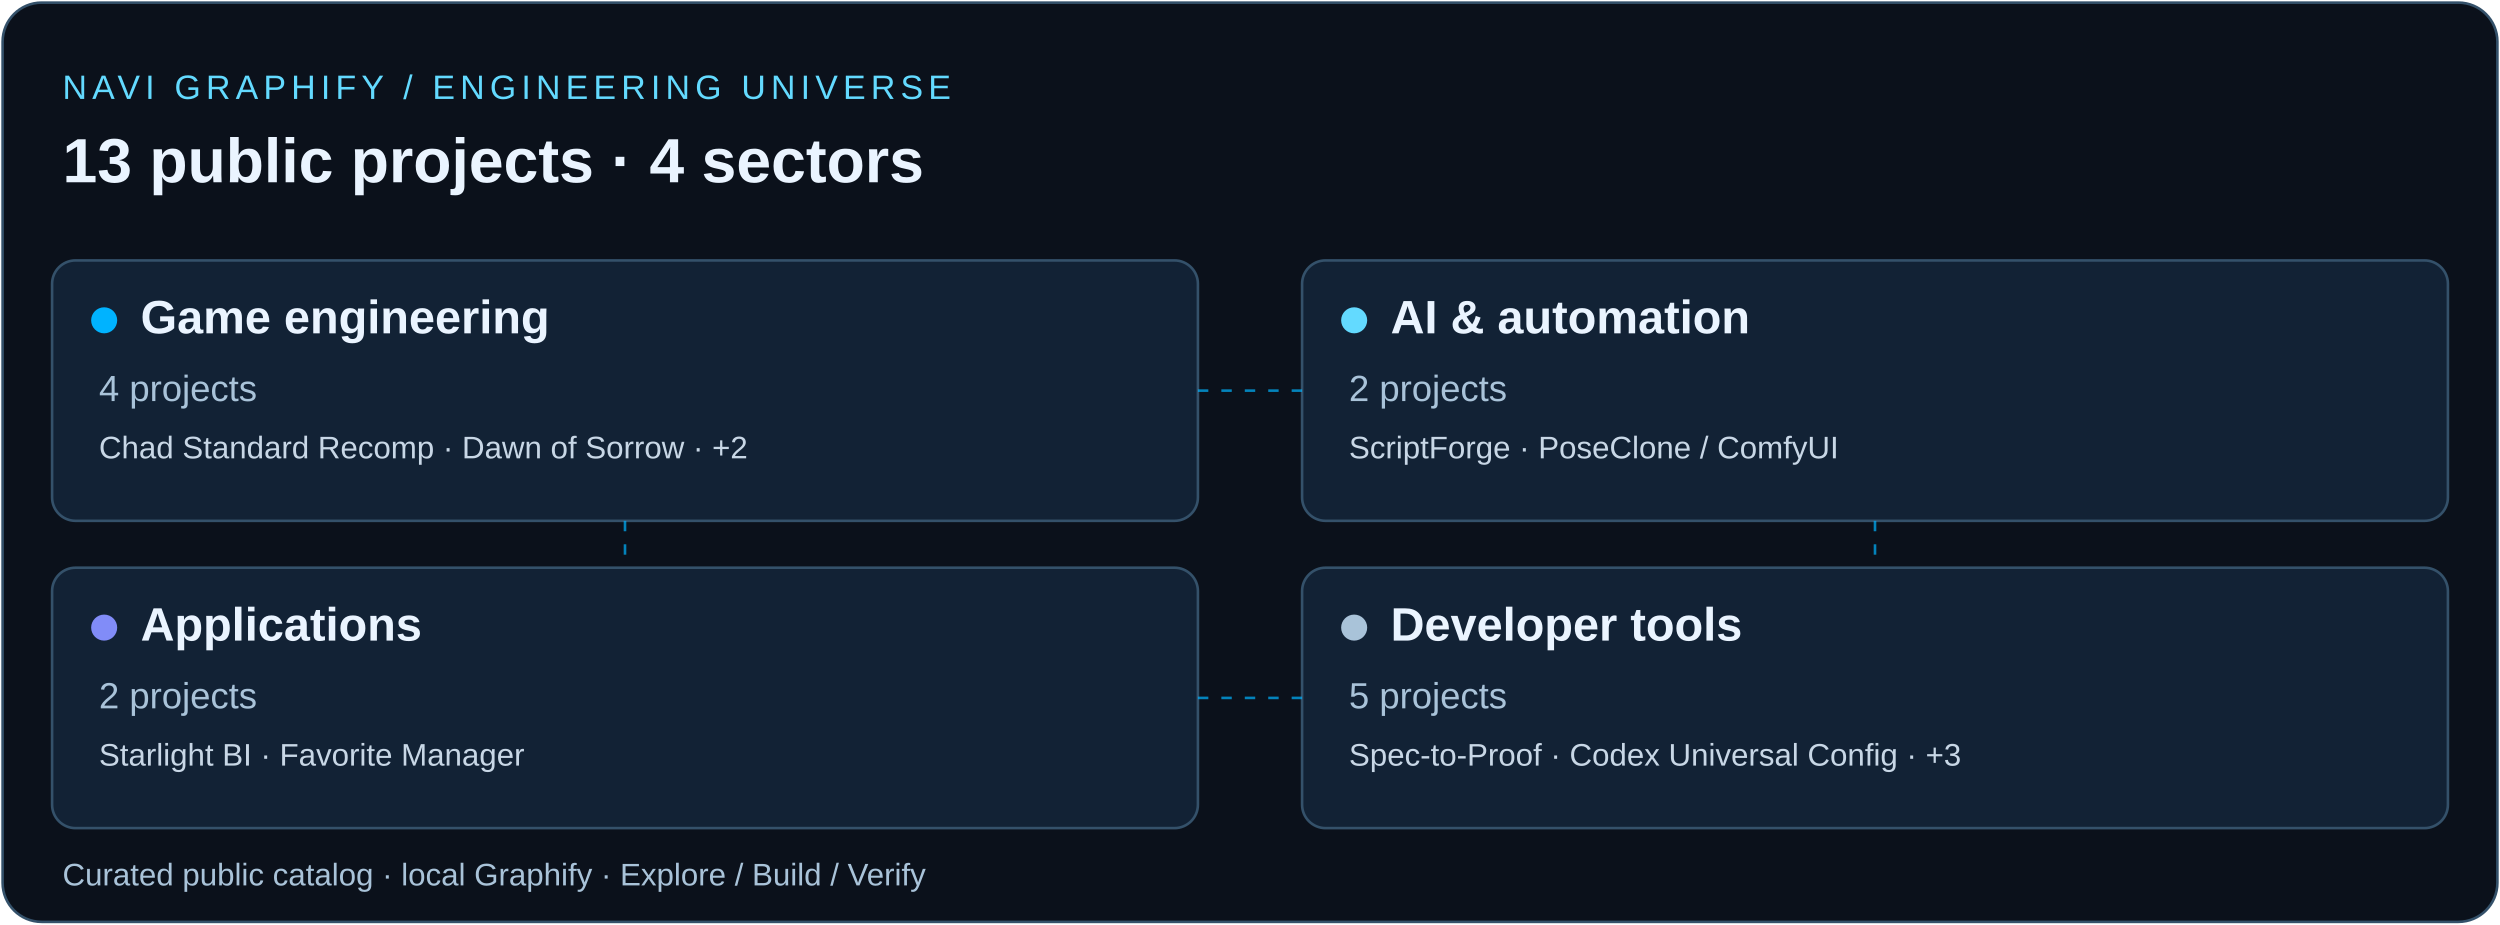
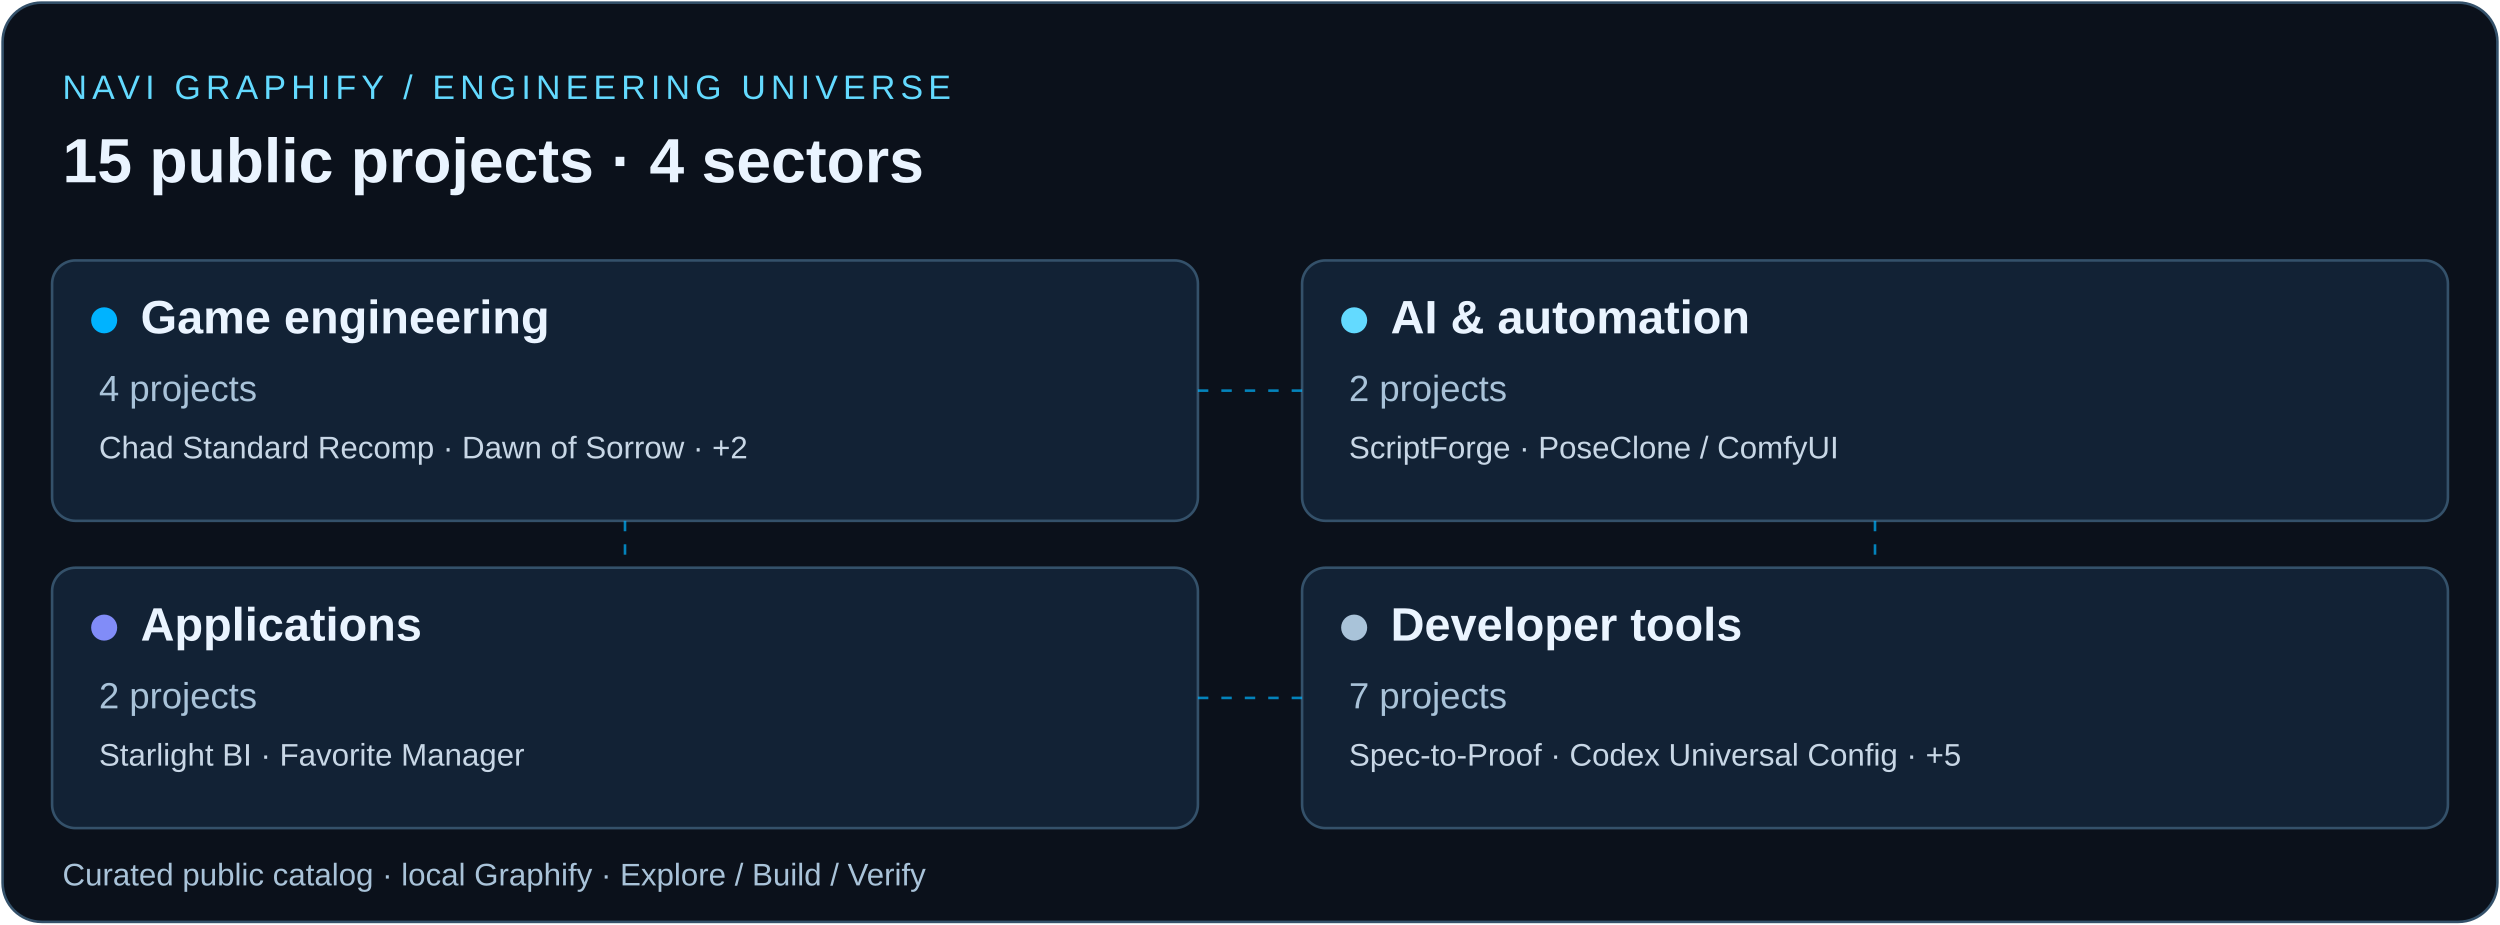
<svg xmlns="http://www.w3.org/2000/svg" width="960" height="355" viewBox="0 0 960 355" role="img" aria-labelledby="t d">
  <rect x="1" y="1" width="958" height="353" rx="15" fill="#0B111B" stroke="#34516A" />
  <g font-family="Arial, sans-serif">
    <text x="24" y="38" fill="#63DAFF" font-size="13" letter-spacing="2">NAVI GRAPHIFY / ENGINEERING UNIVERSE</text>
-     <text x="24" y="70" font-size="24" font-weight="bold" fill="#EAF4FF">13 public projects · 4 sectors</text>
+     <text x="24" y="70" font-size="24" font-weight="bold" fill="#EAF4FF">15 public projects · 4 sectors</text>
    <g>
      <rect x="20" y="100" width="440" height="100" rx="9" fill="#122235" stroke="#34516A" />
      <circle cx="40" cy="123" r="5" fill="#00b3ff" />
      <text x="54" y="128" font-size="18" font-weight="bold" fill="#EAF4FF">Game engineering</text>
      <text x="38" y="154" font-size="14" fill="#A9C3D9">4 projects</text>
      <text x="38" y="176" font-size="12" fill="#C8D7E6">Chad Standard Recomp · Dawn of Sorrow · +2</text>
    </g>
    <g>
      <rect x="500" y="100" width="440" height="100" rx="9" fill="#122235" stroke="#34516A" />
      <circle cx="520" cy="123" r="5" fill="#63daff" />
      <text x="534" y="128" font-size="18" font-weight="bold" fill="#EAF4FF">AI &amp; automation</text>
      <text x="518" y="154" font-size="14" fill="#A9C3D9">2 projects</text>
      <text x="518" y="176" font-size="12" fill="#C8D7E6">ScriptForge · PoseClone / ComfyUI</text>
    </g>
    <g>
      <rect x="20" y="218" width="440" height="100" rx="9" fill="#122235" stroke="#34516A" />
      <circle cx="40" cy="241" r="5" fill="#818cf8" />
      <text x="54" y="246" font-size="18" font-weight="bold" fill="#EAF4FF">Applications</text>
      <text x="38" y="272" font-size="14" fill="#A9C3D9">2 projects</text>
      <text x="38" y="294" font-size="12" fill="#C8D7E6">Starlight BI · Favorite Manager</text>
    </g>
    <g>
      <rect x="500" y="218" width="440" height="100" rx="9" fill="#122235" stroke="#34516A" />
      <circle cx="520" cy="241" r="5" fill="#a9c3d9" />
      <text x="534" y="246" font-size="18" font-weight="bold" fill="#EAF4FF">Developer tools</text>
-       <text x="518" y="272" font-size="14" fill="#A9C3D9">5 projects</text>
-       <text x="518" y="294" font-size="12" fill="#C8D7E6">Spec-to-Proof · Codex Universal Config · +3</text>
+       <text x="518" y="272" font-size="14" fill="#A9C3D9">7 projects</text>
+       <text x="518" y="294" font-size="12" fill="#C8D7E6">Spec-to-Proof · Codex Universal Config · +5</text>
    </g>
    <path d="M460 150H500M460 268H500M240 200V218M720 200V218" stroke="#00B3FF" stroke-dasharray="4 5" opacity=".7" />
    <text x="24" y="340" font-size="12" fill="#A9C3D9">Curated public catalog · local Graphify · Explore / Build / Verify</text>
  </g>
</svg>
